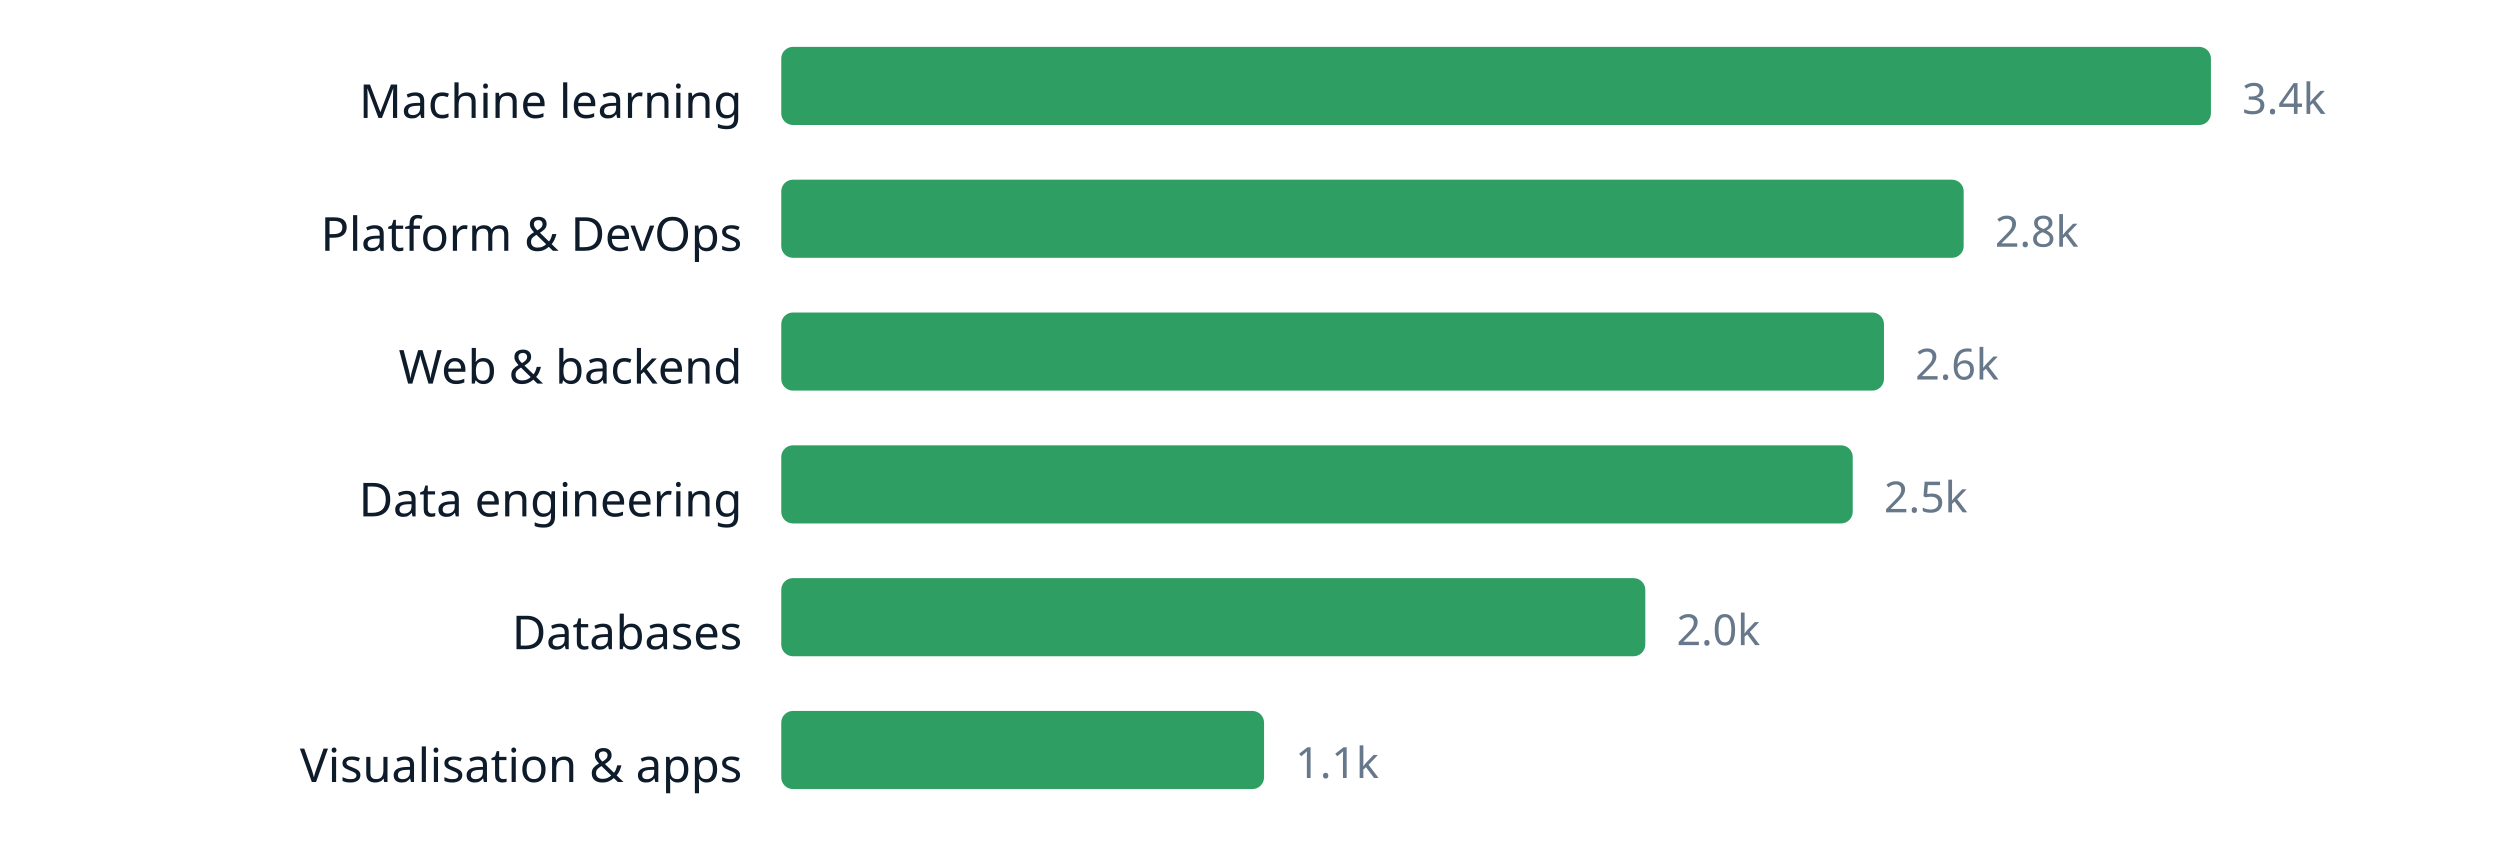
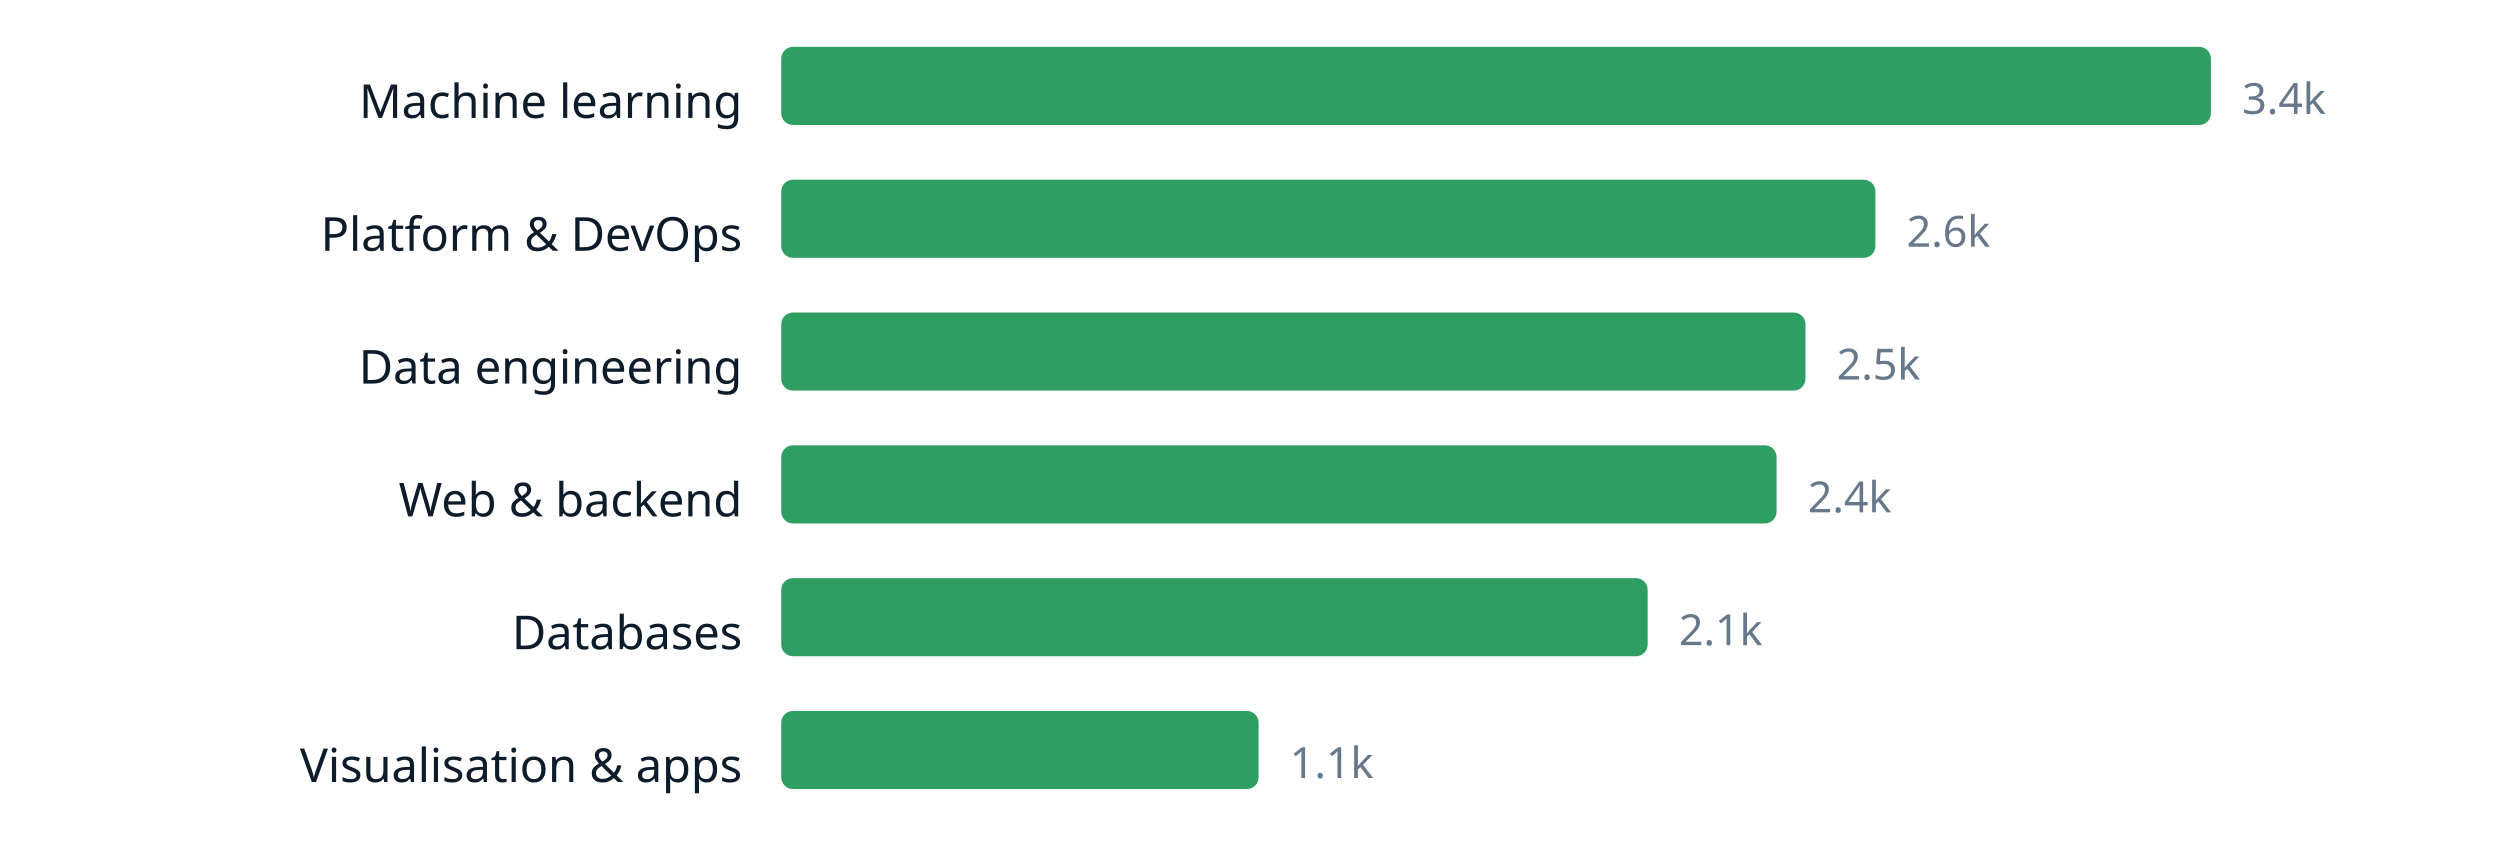
<svg xmlns="http://www.w3.org/2000/svg" width="640" height="220" viewBox="0 0 640 220" role="img" aria-label="chart" font-family="ui-sans-serif, system-ui, sans-serif">
  <text x="190" y="30.2" text-anchor="end" font-size="12" fill="#0d1b2a">Machine learning</text>
  <rect x="200" y="12" width="366.0" height="20" rx="3" fill="#2f9e63" />
  <text x="574.0" y="29.16" font-size="11" fill="#66788a">3.4k</text>
  <text x="190" y="64.2" text-anchor="end" font-size="12" fill="#0d1b2a">Platform &amp; DevOps</text>
-   <rect x="200" y="46" width="302.7" height="20" rx="3" fill="#2f9e63" />
-   <text x="510.7" y="63.16" font-size="11" fill="#66788a">2.8k</text>
-   <text x="190" y="98.2" text-anchor="end" font-size="12" fill="#0d1b2a">Web &amp; backend</text>
-   <rect x="200" y="80" width="282.3" height="20" rx="3" fill="#2f9e63" />
-   <text x="490.3" y="97.16" font-size="11" fill="#66788a">2.6k</text>
-   <text x="190" y="132.2" text-anchor="end" font-size="12" fill="#0d1b2a">Data engineering</text>
-   <rect x="200" y="114" width="274.3" height="20" rx="3" fill="#2f9e63" />
-   <text x="482.3" y="131.16" font-size="11" fill="#66788a">2.5k</text>
+   <rect x="200" y="46" width="280.1" height="20" rx="3" fill="#2f9e63" />
+   <text x="488.1" y="63.16" font-size="11" fill="#66788a">2.6k</text>
+   <text x="190" y="98.2" text-anchor="end" font-size="12" fill="#0d1b2a">Data engineering</text>
+   <rect x="200" y="80" width="262.2" height="20" rx="3" fill="#2f9e63" />
+   <text x="470.2" y="97.16" font-size="11" fill="#66788a">2.5k</text>
+   <text x="190" y="132.2" text-anchor="end" font-size="12" fill="#0d1b2a">Web &amp; backend</text>
+   <rect x="200" y="114" width="254.8" height="20" rx="3" fill="#2f9e63" />
+   <text x="462.8" y="131.16" font-size="11" fill="#66788a">2.4k</text>
  <text x="190" y="166.2" text-anchor="end" font-size="12" fill="#0d1b2a">Databases</text>
-   <rect x="200" y="148" width="221.2" height="20" rx="3" fill="#2f9e63" />
-   <text x="429.2" y="165.16" font-size="11" fill="#66788a">2.0k</text>
+   <rect x="200" y="148" width="221.8" height="20" rx="3" fill="#2f9e63" />
+   <text x="429.8" y="165.16" font-size="11" fill="#66788a">2.1k</text>
  <text x="190" y="200.2" text-anchor="end" font-size="12" fill="#0d1b2a">Visualisation &amp; apps</text>
-   <rect x="200" y="182" width="123.6" height="20" rx="3" fill="#2f9e63" />
-   <text x="331.6" y="199.16" font-size="11" fill="#66788a">1.1k</text>
+   <rect x="200" y="182" width="122.2" height="20" rx="3" fill="#2f9e63" />
+   <text x="330.2" y="199.16" font-size="11" fill="#66788a">1.1k</text>
</svg>
